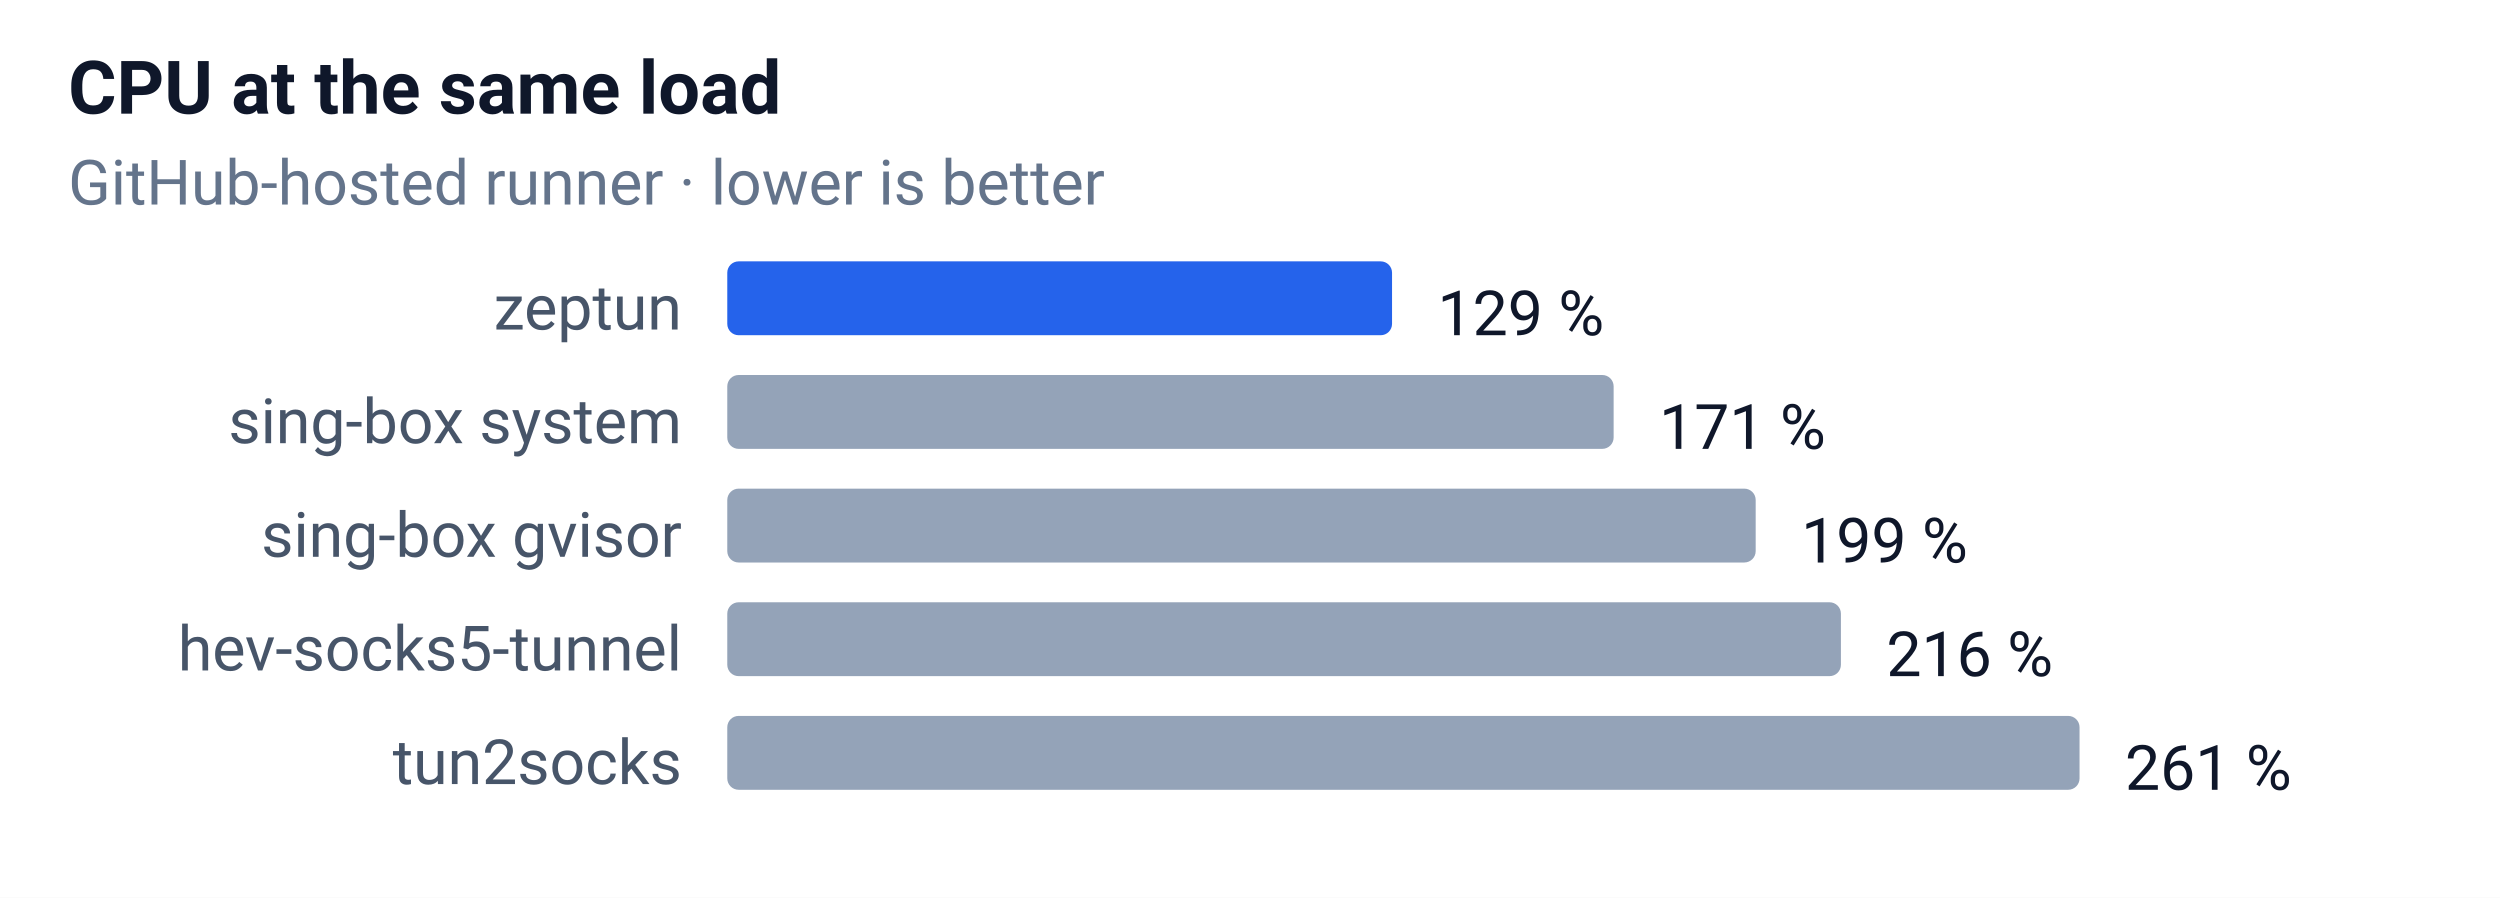
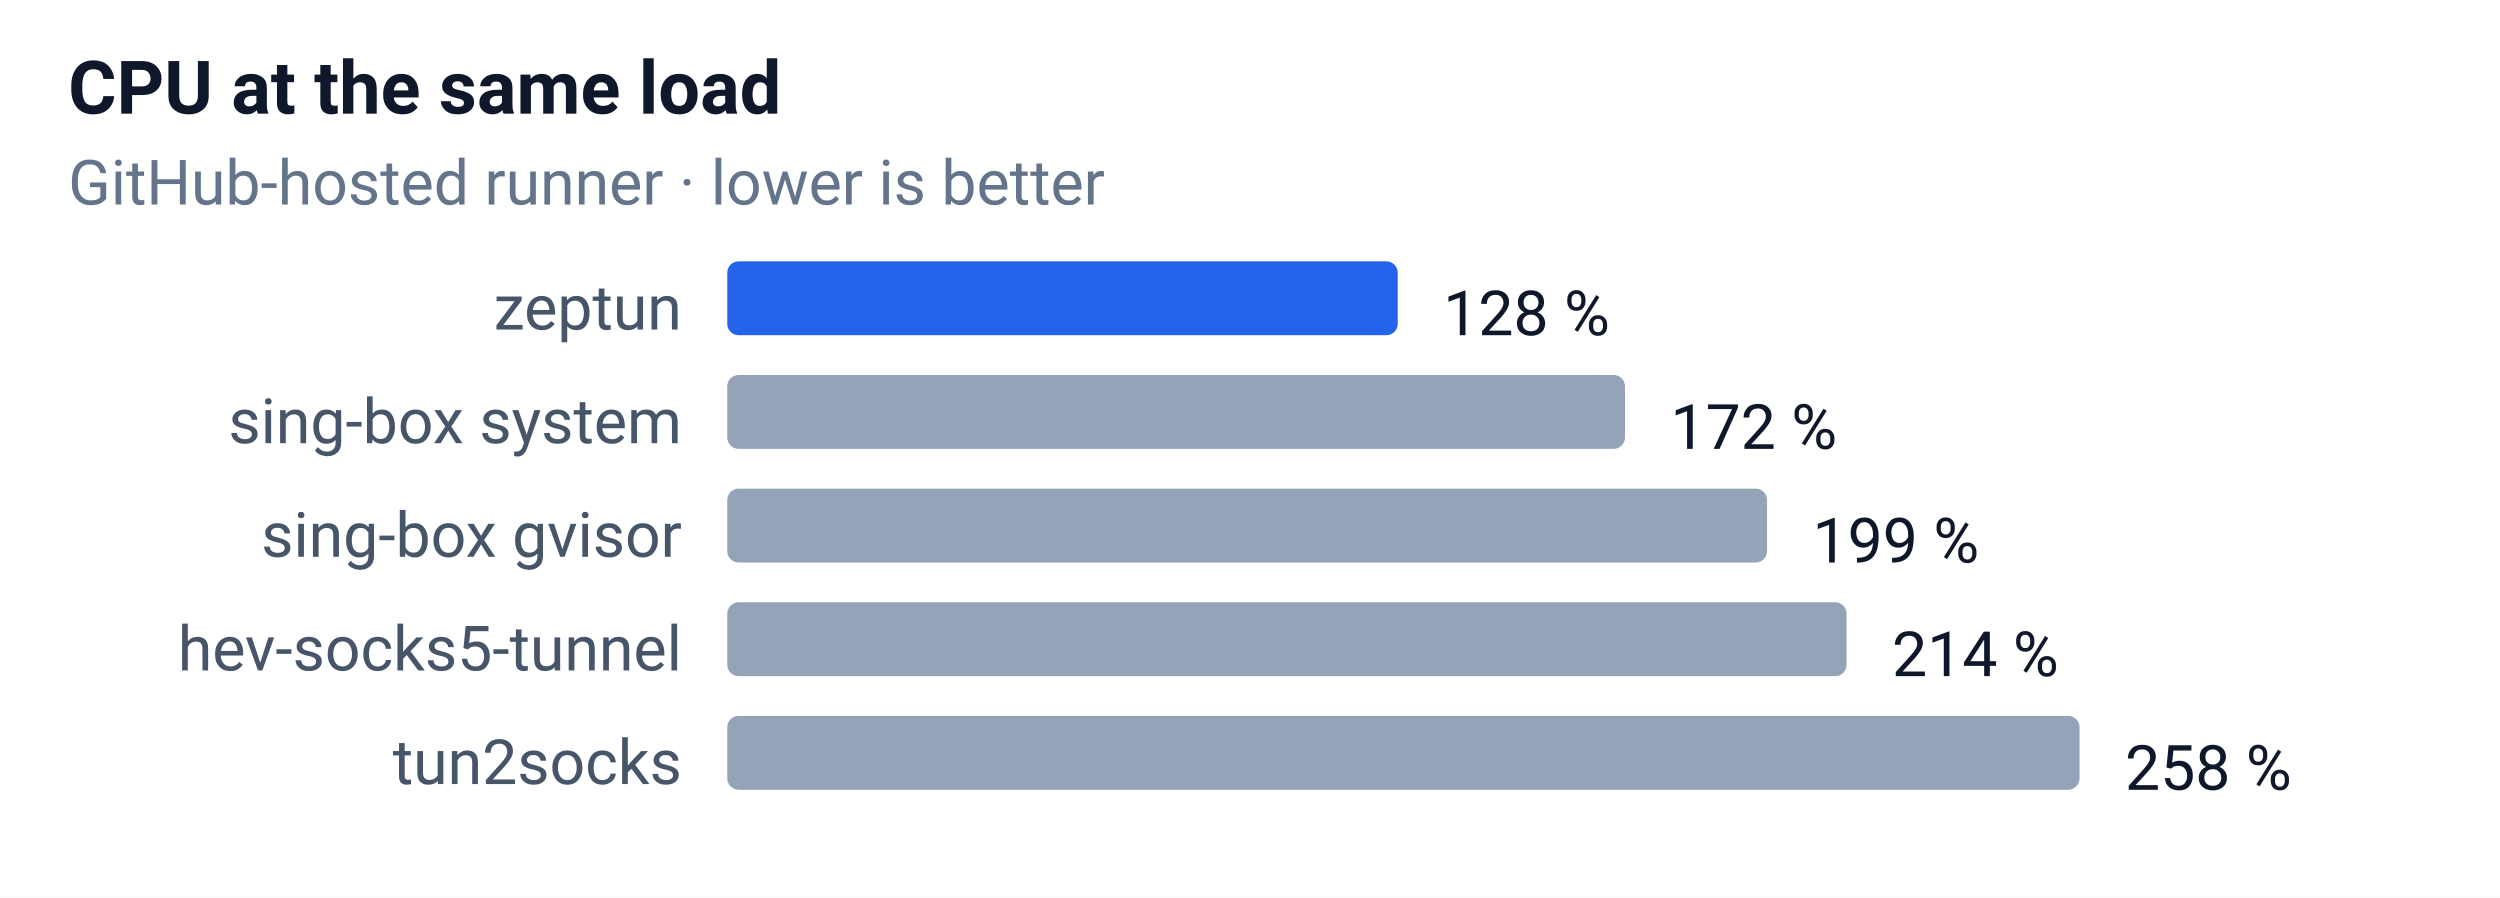
<svg xmlns="http://www.w3.org/2000/svg" width="440" height="158" font-family="-apple-system,Segoe UI,Roboto,sans-serif" font-size="12">
  <rect width="100%" height="100%" fill="#ffffff" />
  <text x="12" y="20" font-size="13" font-weight="600" fill="#0f172a">CPU at the same load</text>
  <text x="12" y="36" font-size="11" fill="#64748b">GitHub-hosted runner · lower is better</text>
  <text x="120" y="58" text-anchor="end" font-size="11" fill="#475569">zeptun</text>
-   <rect x="128" y="46" width="117" height="13" rx="2" fill="#2563eb" />
-   <text x="253" y="59" font-size="11" fill="#0f172a">129 %</text>
+   <rect x="128" y="46" width="118" height="13" rx="2" fill="#2563eb" />
+   <text x="254" y="59" font-size="11" fill="#0f172a">128 %</text>
  <text x="120" y="78" text-anchor="end" font-size="11" fill="#475569">sing-box system</text>
-   <rect x="128" y="66" width="156" height="13" rx="2" fill="#94a3b8" />
-   <text x="292" y="79" font-size="11" fill="#0f172a">171 %</text>
+   <rect x="128" y="66" width="158" height="13" rx="2" fill="#94a3b8" />
+   <text x="294" y="79" font-size="11" fill="#0f172a">172 %</text>
  <text x="120" y="98" text-anchor="end" font-size="11" fill="#475569">sing-box gvisor</text>
-   <rect x="128" y="86" width="181" height="13" rx="2" fill="#94a3b8" />
-   <text x="317" y="99" font-size="11" fill="#0f172a">199 %</text>
+   <rect x="128" y="86" width="183" height="13" rx="2" fill="#94a3b8" />
+   <text x="319" y="99" font-size="11" fill="#0f172a">199 %</text>
  <text x="120" y="118" text-anchor="end" font-size="11" fill="#475569">hev-socks5-tunnel</text>
-   <rect x="128" y="106" width="196" height="13" rx="2" fill="#94a3b8" />
-   <text x="332" y="119" font-size="11" fill="#0f172a">216 %</text>
+   <rect x="128" y="106" width="197" height="13" rx="2" fill="#94a3b8" />
+   <text x="333" y="119" font-size="11" fill="#0f172a">214 %</text>
  <text x="120" y="138" text-anchor="end" font-size="11" fill="#475569">tun2socks</text>
  <rect x="128" y="126" width="238" height="13" rx="2" fill="#94a3b8" />
-   <text x="374" y="139" font-size="11" fill="#0f172a">261 %</text>
+   <text x="374" y="139" font-size="11" fill="#0f172a">258 %</text>
</svg>
